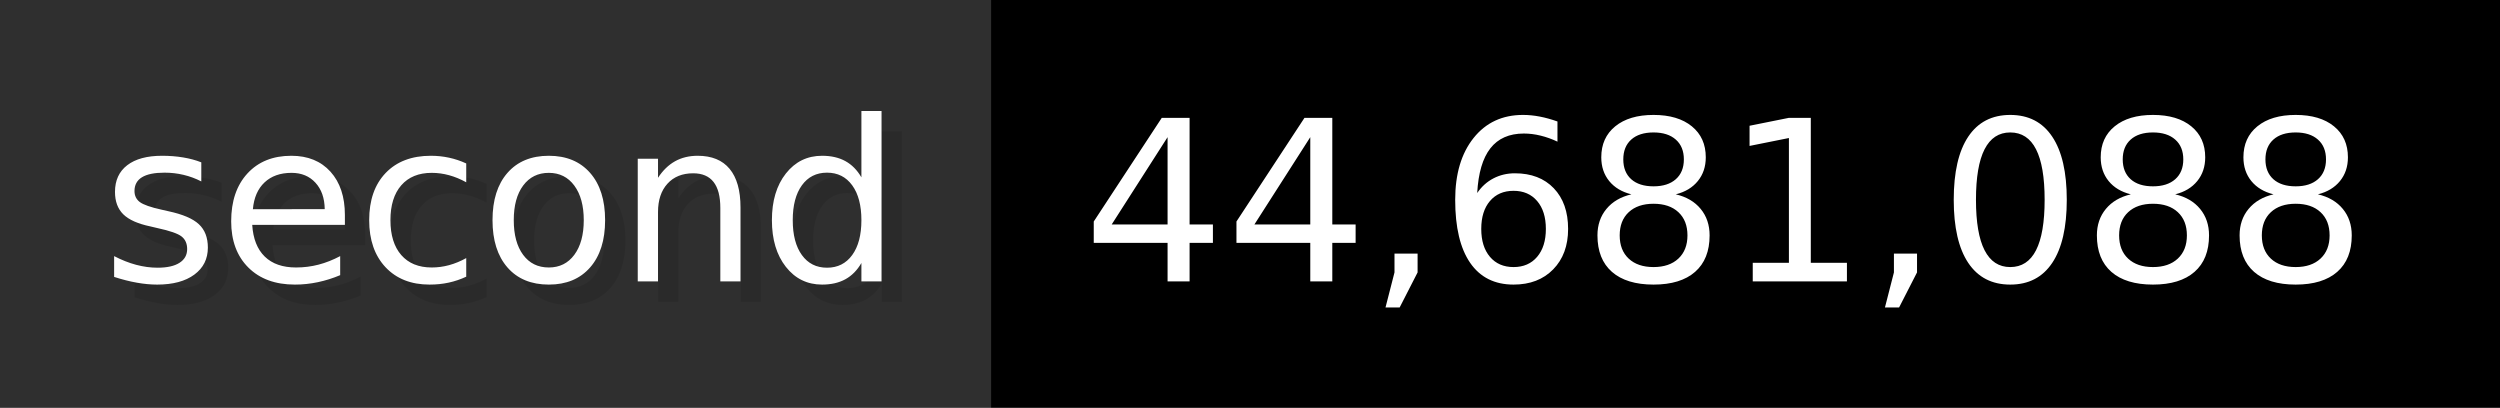
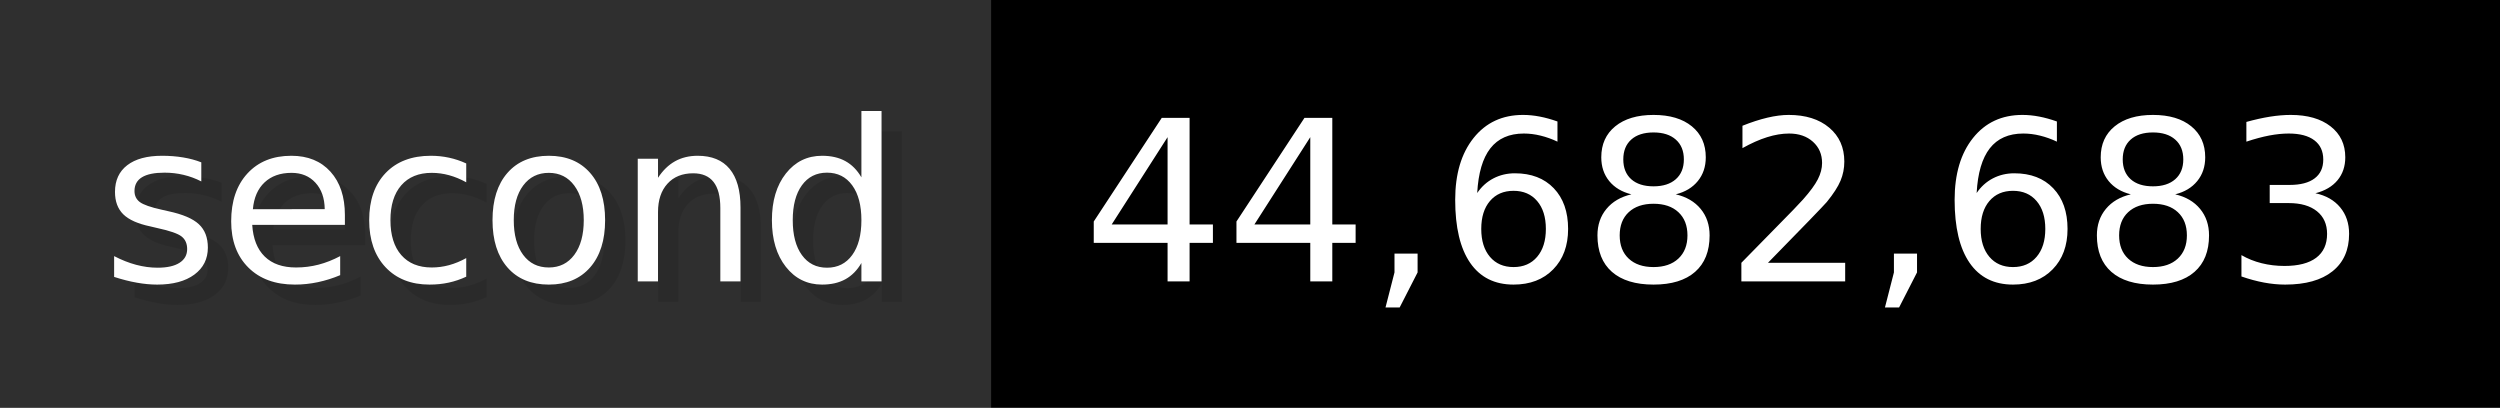
- <svg xmlns="http://www.w3.org/2000/svg" width="122.6" height="20" viewBox="0 0 1226 200" role="img" aria-label="second: 44,681,088">
+ <svg xmlns="http://www.w3.org/2000/svg" width="122.6" height="20" viewBox="0 0 1226 200" role="img" aria-label="second: 44,682,683">
  <g>
    <rect fill="#2F2F2F" width="486" height="200" />
    <rect fill="#" x="486" width="740" height="200" />
  </g>
  <g aria-hidden="true" fill="#fff" text-anchor="start" font-family="Verdana,DejaVu Sans,sans-serif" font-size="110">
    <text x="60" y="148" textLength="386" fill="#000" opacity="0.1">second</text>
    <text x="50" y="138" textLength="386">second</text>
-     <text x="541" y="148" textLength="640" fill="#000" opacity="0.1">44,681,088</text>
-     <text x="531" y="138" textLength="640">44,681,088</text>
+     <text x="541" y="148" textLength="640" fill="#000" opacity="0.1">44,682,683</text>
+     <text x="531" y="138" textLength="640">44,682,683</text>
  </g>
</svg>
